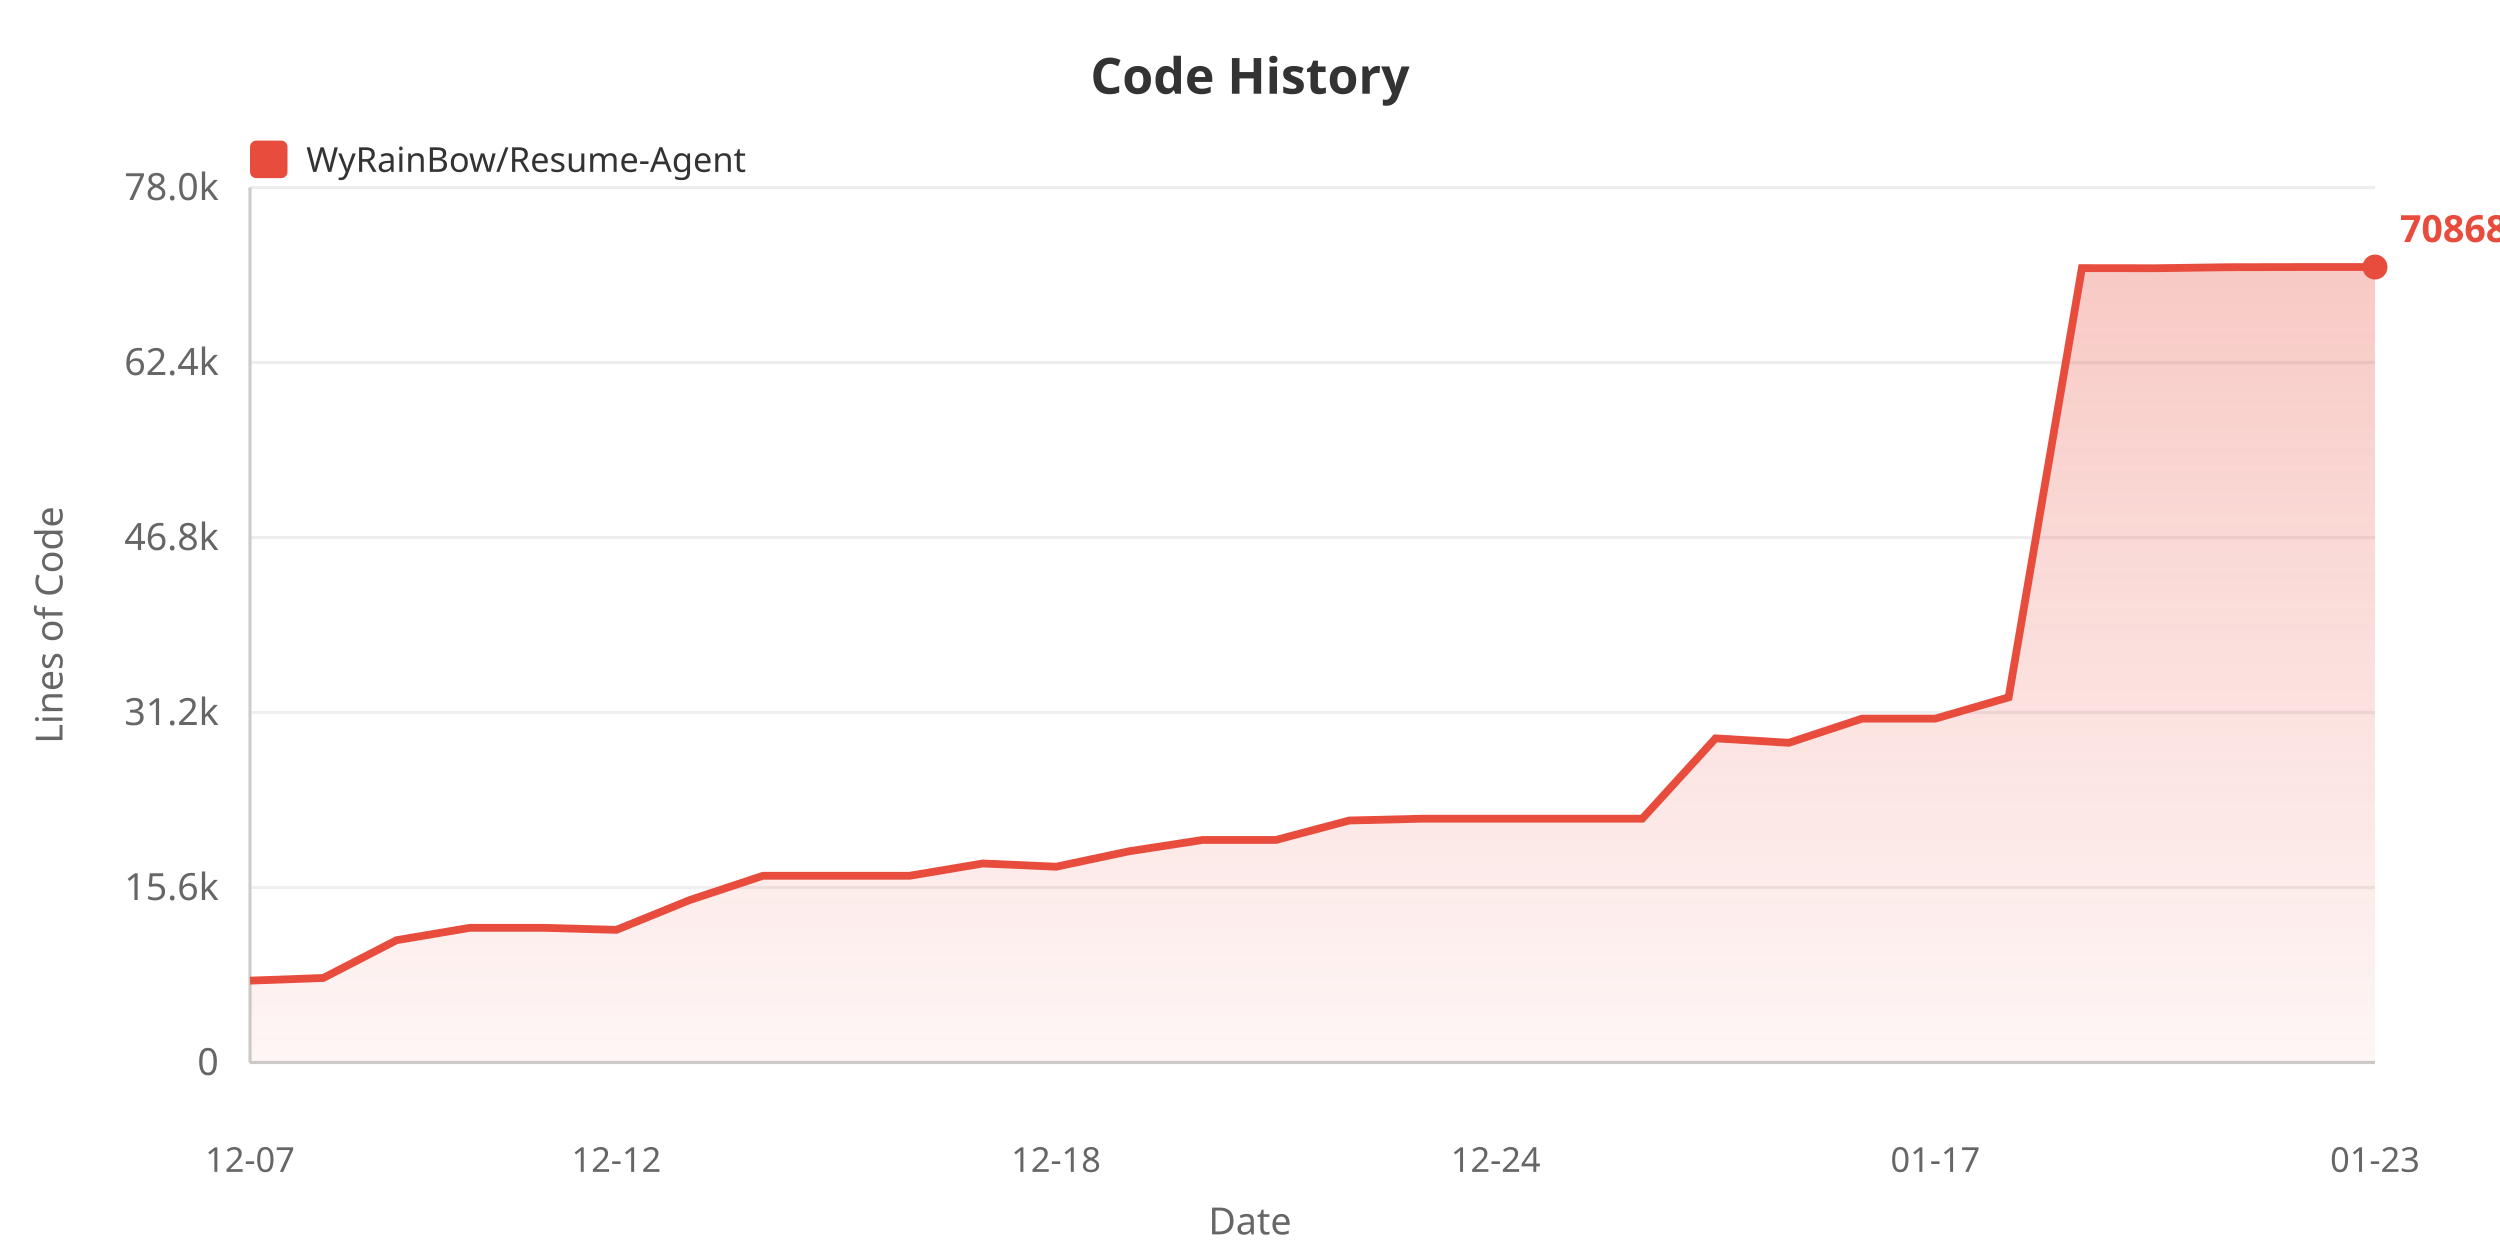
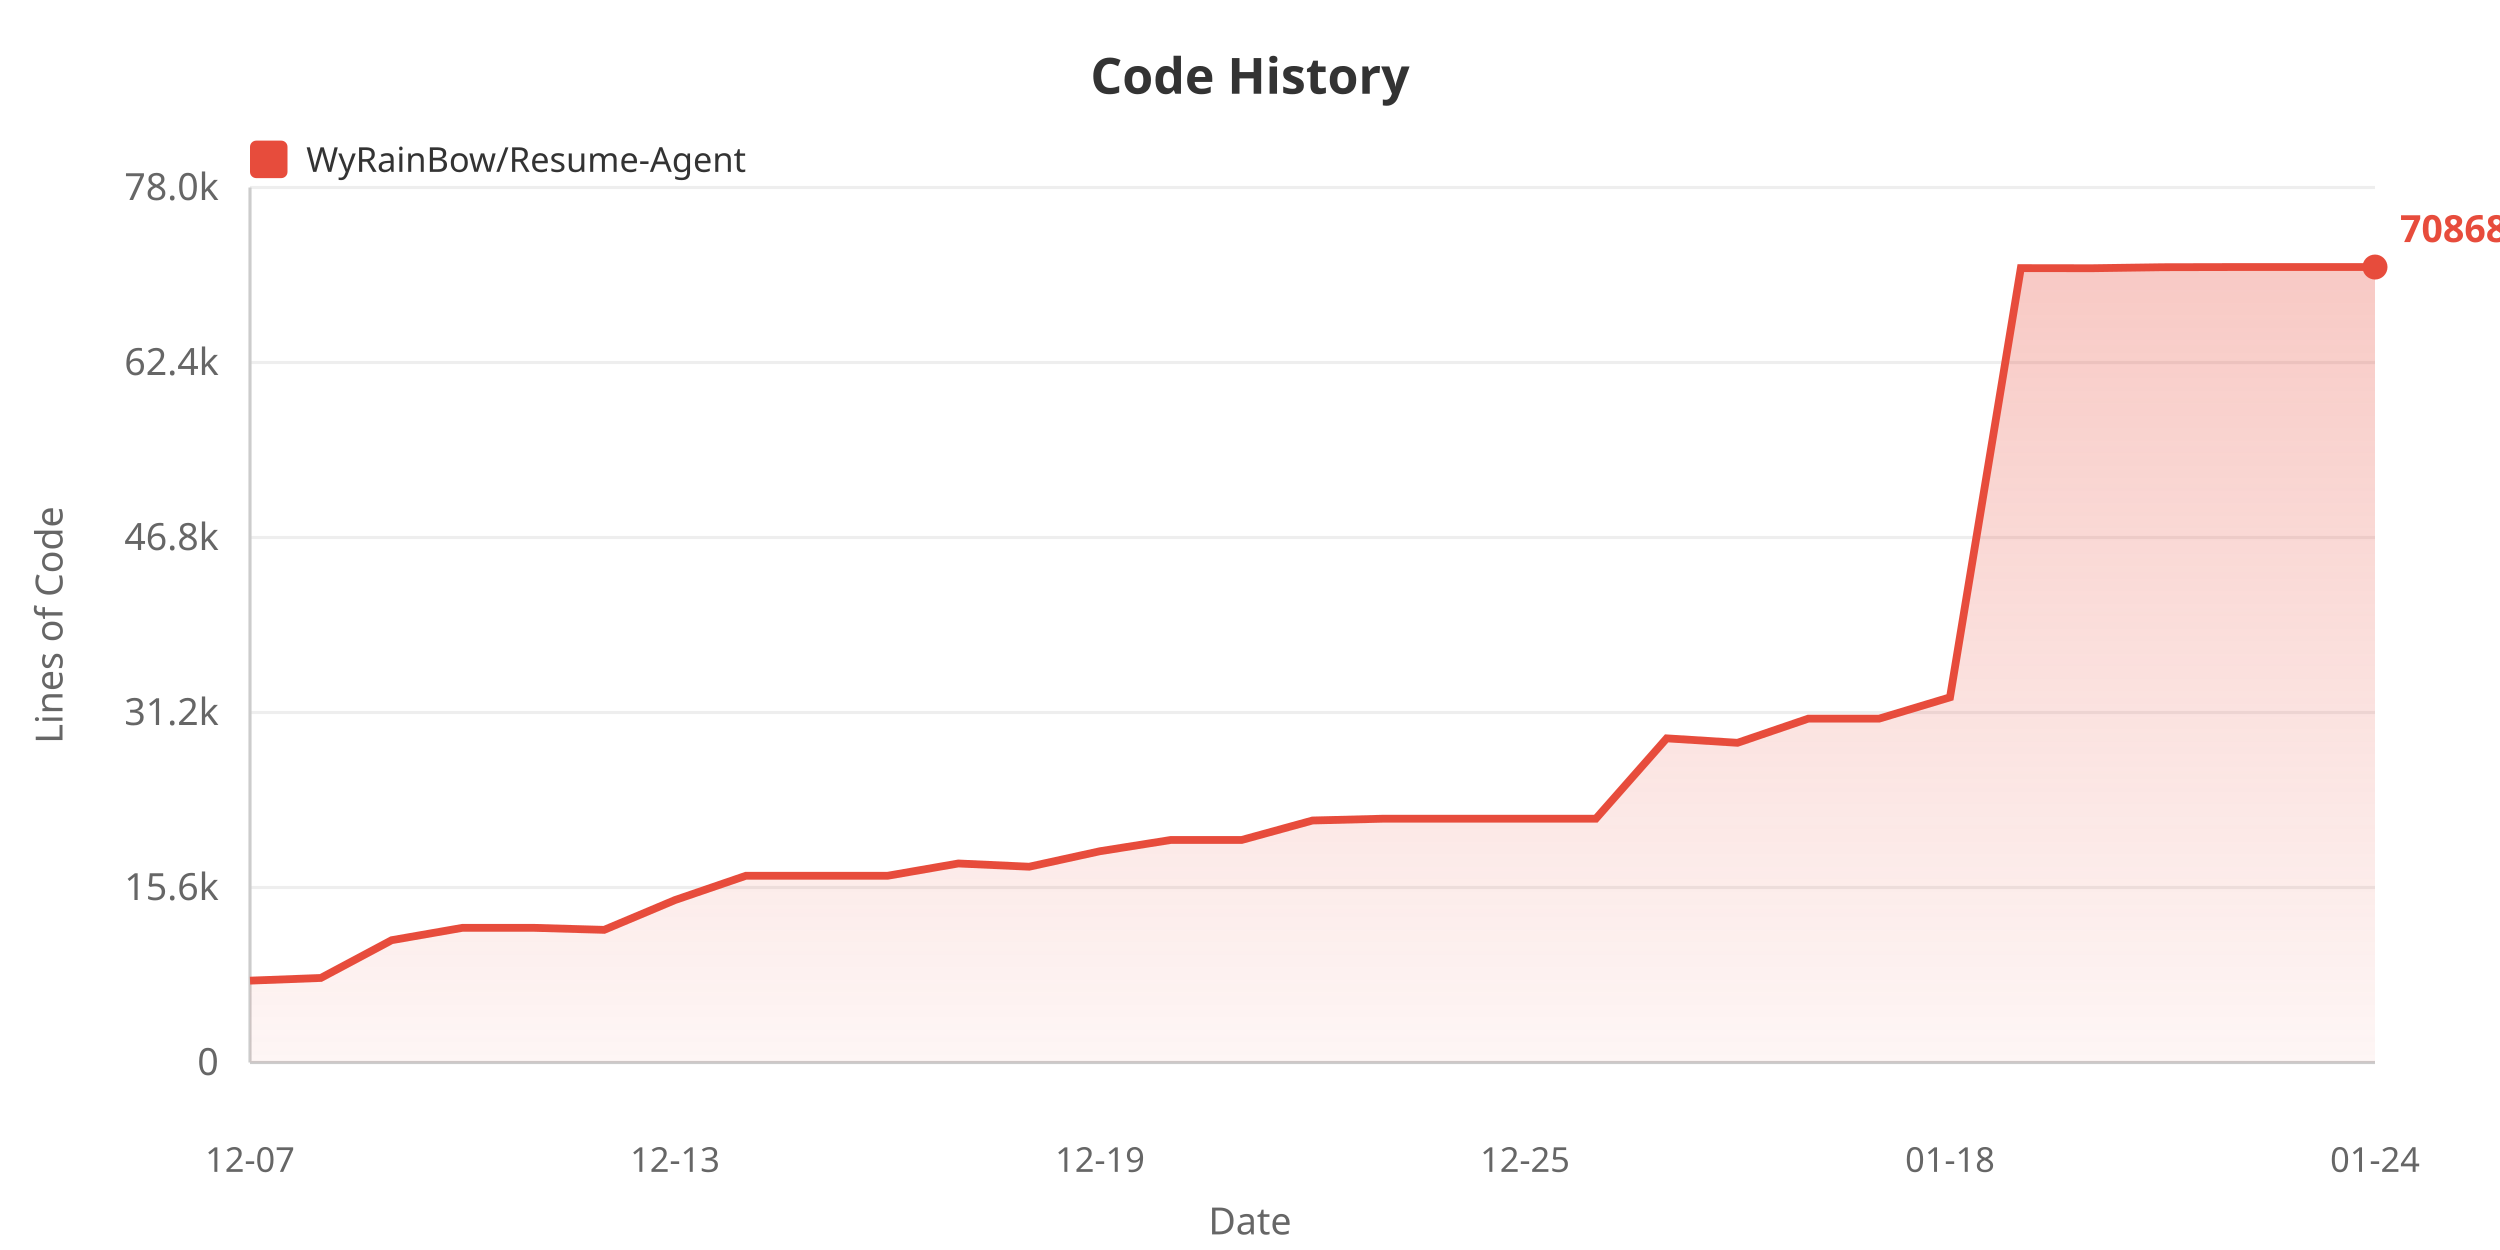
<svg xmlns="http://www.w3.org/2000/svg" width="800" height="400">
  <defs>
    <linearGradient id="areaGrad" x1="0%" y1="0%" x2="0%" y2="100%">
      <stop offset="0%" style="stop-color:#e74c3c;stop-opacity:0.3" />
      <stop offset="100%" style="stop-color:#e74c3c;stop-opacity:0.05" />
    </linearGradient>
  </defs>
  <rect width="100%" height="100%" fill="#ffffff" />
  <text x="400" y="30" fill="#333" font-size="16" font-weight="bold" text-anchor="middle" font-family="sans-serif">Code History</text>
  <rect x="80" y="45" width="12" height="12" fill="#e74c3c" rx="2" />
  <text x="98" y="55" fill="#333" font-size="11" font-family="sans-serif">WyRainBow/Resume-Agent</text>
  <text x="20" y="200" fill="#666" font-size="12" text-anchor="middle" font-family="sans-serif" transform="rotate(-90, 20, 200)">Lines of Code</text>
  <text x="70" y="344.0" fill="#666" font-size="12" text-anchor="end" font-family="sans-serif">0</text>
  <line x1="80" y1="340.0" x2="760" y2="340.0" stroke="#eee" stroke-width="1" />
  <text x="70" y="288.0" fill="#666" font-size="12" text-anchor="end" font-family="sans-serif">15.6k</text>
  <line x1="80" y1="284.0" x2="760" y2="284.0" stroke="#eee" stroke-width="1" />
  <text x="70" y="232.0" fill="#666" font-size="12" text-anchor="end" font-family="sans-serif">31.2k</text>
  <line x1="80" y1="228.0" x2="760" y2="228.0" stroke="#eee" stroke-width="1" />
  <text x="70" y="176.0" fill="#666" font-size="12" text-anchor="end" font-family="sans-serif">46.8k</text>
  <line x1="80" y1="172.0" x2="760" y2="172.0" stroke="#eee" stroke-width="1" />
  <text x="70" y="120.0" fill="#666" font-size="12" text-anchor="end" font-family="sans-serif">62.4k</text>
  <line x1="80" y1="116.0" x2="760" y2="116.0" stroke="#eee" stroke-width="1" />
  <text x="70" y="64.0" fill="#666" font-size="12" text-anchor="end" font-family="sans-serif">78.0k</text>
  <line x1="80" y1="60.0" x2="760" y2="60.0" stroke="#eee" stroke-width="1" />
  <line x1="80" y1="60" x2="80" y2="340" stroke="#ccc" stroke-width="1" />
  <line x1="80" y1="340" x2="760" y2="340" stroke="#ccc" stroke-width="1" />
-   <polygon points="80,340 80.0,313.805 103.448,312.946 126.897,300.863 150.345,296.902 173.793,296.902 197.241,297.555 220.69,288.016 244.138,280.25 267.586,280.25 291.034,280.25 314.483,276.313 337.931,277.351 361.379,272.387 384.828,268.788 408.276,268.788 431.724,262.56 455.172,261.982 478.621,261.982 502.069,261.982 525.517,261.982 548.966,236.272 572.414,237.698 595.862,229.957 619.31,229.957 642.759,223.14 666.207,85.799 689.655,85.835 713.103,85.508 736.552,85.455 760.0,85.455 760.0,340" fill="url(#areaGrad)" />
-   <polyline points="80.0,313.805 103.448,312.946 126.897,300.863 150.345,296.902 173.793,296.902 197.241,297.555 220.69,288.016 244.138,280.25 267.586,280.25 291.034,280.25 314.483,276.313 337.931,277.351 361.379,272.387 384.828,268.788 408.276,268.788 431.724,262.56 455.172,261.982 478.621,261.982 502.069,261.982 525.517,261.982 548.966,236.272 572.414,237.698 595.862,229.957 619.31,229.957 642.759,223.14 666.207,85.799 689.655,85.835 713.103,85.508 736.552,85.455 760.0,85.455" fill="none" stroke="#e74c3c" stroke-width="2.5" />
+   <polygon points="80,340 80.0,313.805 102.667,312.946 125.333,300.863 148.0,296.902 170.667,296.902 193.333,297.555 216.0,288.016 238.667,280.25 261.333,280.25 284.0,280.25 306.667,276.313 329.333,277.351 352.0,272.387 374.667,268.788 397.333,268.788 420.0,262.56 442.667,261.982 465.333,261.982 488.0,261.982 510.667,261.982 533.333,236.272 556.0,237.698 578.667,229.957 601.333,229.957 624.0,223.14 646.667,85.799 669.333,85.835 692.0,85.508 714.667,85.455 737.333,85.455 760.0,85.455 760.0,340" fill="url(#areaGrad)" />
+   <polyline points="80.0,313.805 102.667,312.946 125.333,300.863 148.0,296.902 170.667,296.902 193.333,297.555 216.0,288.016 238.667,280.25 261.333,280.25 284.0,280.25 306.667,276.313 329.333,277.351 352.0,272.387 374.667,268.788 397.333,268.788 420.0,262.56 442.667,261.982 465.333,261.982 488.0,261.982 510.667,261.982 533.333,236.272 556.0,237.698 578.667,229.957 601.333,229.957 624.0,223.14 646.667,85.799 669.333,85.835 692.0,85.508 714.667,85.455 737.333,85.455 760.0,85.455" fill="none" stroke="#e74c3c" stroke-width="2.5" />
  <text x="80.0" y="375" fill="#666" font-size="11" text-anchor="middle" font-family="sans-serif">12-07</text>
-   <text x="197.241" y="375" fill="#666" font-size="11" text-anchor="middle" font-family="sans-serif">12-12</text>
-   <text x="337.931" y="375" fill="#666" font-size="11" text-anchor="middle" font-family="sans-serif">12-18</text>
-   <text x="478.621" y="375" fill="#666" font-size="11" text-anchor="middle" font-family="sans-serif">12-24</text>
-   <text x="619.31" y="375" fill="#666" font-size="11" text-anchor="middle" font-family="sans-serif">01-17</text>
-   <text x="760.0" y="375" fill="#666" font-size="11" text-anchor="middle" font-family="sans-serif">01-23</text>
+   <text x="216.0" y="375" fill="#666" font-size="11" text-anchor="middle" font-family="sans-serif">12-13</text>
+   <text x="352.0" y="375" fill="#666" font-size="11" text-anchor="middle" font-family="sans-serif">12-19</text>
+   <text x="488.0" y="375" fill="#666" font-size="11" text-anchor="middle" font-family="sans-serif">12-25</text>
+   <text x="624.0" y="375" fill="#666" font-size="11" text-anchor="middle" font-family="sans-serif">01-18</text>
+   <text x="760.0" y="375" fill="#666" font-size="11" text-anchor="middle" font-family="sans-serif">01-24</text>
  <text x="400" y="395" fill="#666" font-size="12" text-anchor="middle" font-family="sans-serif">Date</text>
  <circle cx="760.0" cy="85.455" r="4" fill="#e74c3c" />
  <text x="768.0" y="77.455" fill="#e74c3c" font-size="12" font-weight="bold" font-family="sans-serif">70868</text>
</svg>
